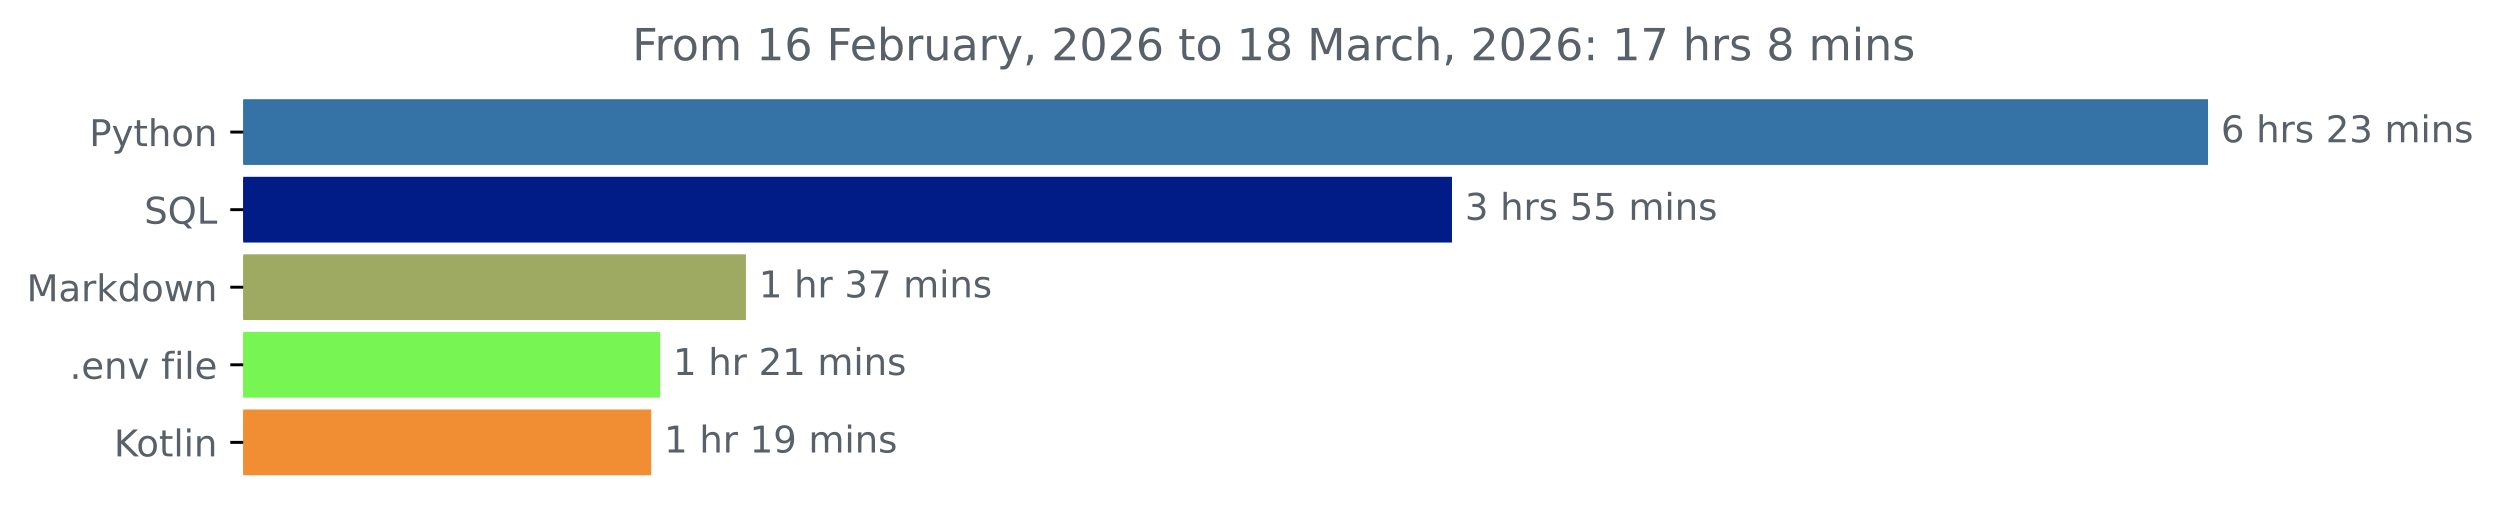
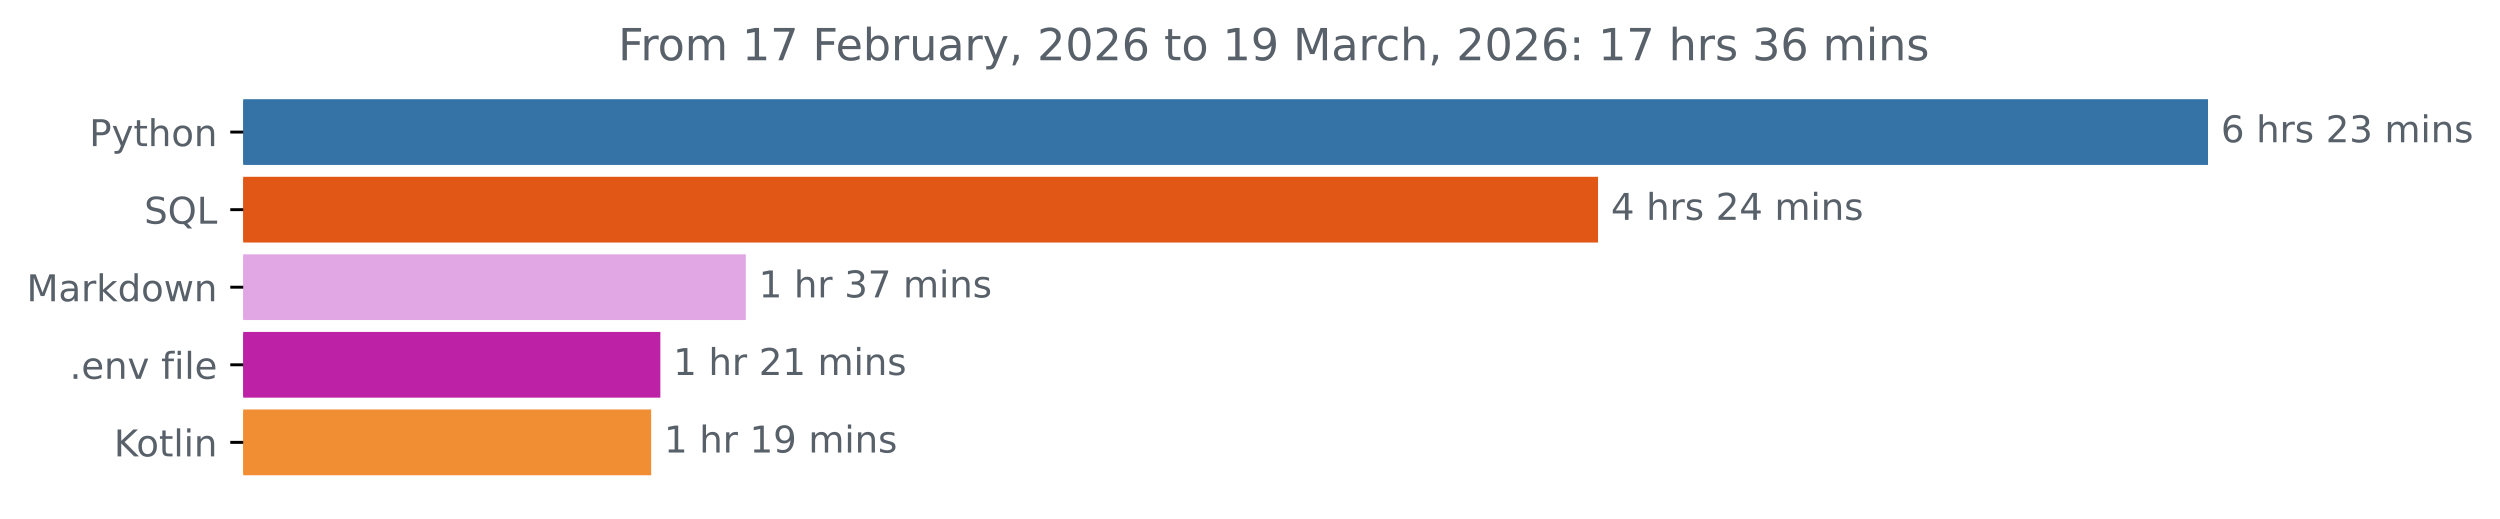
<svg xmlns="http://www.w3.org/2000/svg" xmlns:xlink="http://www.w3.org/1999/xlink" width="676.815pt" height="140.398pt" viewBox="0 0 676.815 140.398" version="1.1">
  <defs>
    <style type="text/css">*{stroke-linejoin: round; stroke-linecap: butt}</style>
  </defs>
  <g id="figure_1">
    <g id="patch_1">
      <path d="M 0 140.398  L 676.815 140.398  L 676.815 0  L 0 0  L 0 140.398  z " style="fill: none" />
    </g>
    <g id="axes_1">
      <g id="patch_2">
-         <path d="M 65.841 27.358  L 597.269 27.358  L 597.269 44.158  L 65.841 44.158  z " clip-path="url(#p656c096fb6)" style="fill: #3572a5; stroke: #3572a5; stroke-linejoin: miter" />
+         <path d="M 65.841 27.358  L 597.269 27.358  L 597.269 44.158  L 65.841 44.158  z " clip-path="url(#p3ec1c9b5dd)" style="fill: #3572a5; stroke: #3572a5; stroke-linejoin: miter" />
      </g>
      <g id="patch_3">
-         <path d="M 65.841 48.358  L 392.589 48.358  L 392.589 65.158  L 65.841 65.158  z " clip-path="url(#p656c096fb6)" style="fill: #011c86; stroke: #011c86; stroke-linejoin: miter" />
+         <path d="M 65.841 48.358  L 432.131 48.358  L 432.131 65.158  L 65.841 65.158  z " clip-path="url(#p3ec1c9b5dd)" style="fill: #e15715; stroke: #e15715; stroke-linejoin: miter" />
      </g>
      <g id="patch_4">
-         <path d="M 65.841 69.358  L 201.44 69.358  L 201.44 86.158  L 65.841 86.158  z " clip-path="url(#p656c096fb6)" style="fill: #9eaa62; stroke: #9eaa62; stroke-linejoin: miter" />
+         <path d="M 65.841 69.358  L 201.406 69.358  L 201.406 86.158  L 65.841 86.158  z " clip-path="url(#p3ec1c9b5dd)" style="fill: #e1a7e5; stroke: #e1a7e5; stroke-linejoin: miter" />
      </g>
      <g id="patch_5">
-         <path d="M 65.841 90.358  L 178.223 90.358  L 178.223 107.158  L 65.841 107.158  z " clip-path="url(#p656c096fb6)" style="fill: #76f553; stroke: #76f553; stroke-linejoin: miter" />
+         <path d="M 65.841 90.358  L 178.275 90.358  L 178.275 107.158  L 65.841 107.158  z " clip-path="url(#p3ec1c9b5dd)" style="fill: #bd22a6; stroke: #bd22a6; stroke-linejoin: miter" />
      </g>
      <g id="patch_6">
-         <path d="M 65.841 111.358  L 175.801 111.358  L 175.801 128.158  L 65.841 128.158  z " clip-path="url(#p656c096fb6)" style="fill: #f18e33; stroke: #f18e33; stroke-linejoin: miter" />
+         <path d="M 65.841 111.358  L 175.786 111.358  L 175.786 128.158  L 65.841 128.158  z " clip-path="url(#p3ec1c9b5dd)" style="fill: #f18e33; stroke: #f18e33; stroke-linejoin: miter" />
      </g>
      <g id="matplotlib.axis_1" />
      <g id="matplotlib.axis_2">
        <g id="ytick_1">
          <g id="line2d_1">
            <defs>
-               <path id="md25316a8d1" d="M 0 0  L -3.5 0  " style="stroke: #000000; stroke-width: 0.8" />
+               <path id="m2c2e00045f" d="M 0 0  L -3.5 0  " style="stroke: #000000; stroke-width: 0.8" />
            </defs>
            <g>
-               <use xlink:href="#md25316a8d1" x="65.841" y="35.758" style="stroke: #000000; stroke-width: 0.8" />
+               <use xlink:href="#m2c2e00045f" x="65.841" y="35.758" style="stroke: #000000; stroke-width: 0.8" />
            </g>
          </g>
          <g id="text_1">
            <g style="fill: #586069" transform="translate(24.17813 39.55734) scale(0.1 -0.1)">
              <defs>
                <path id="DejaVuSans-50" d="M 1259 4147  L 1259 2394  L 2053 2394  Q 2494 2394 2734 2622  Q 2975 2850 2975 3272  Q 2975 3691 2734 3919  Q 2494 4147 2053 4147  L 1259 4147  z M 628 4666  L 2053 4666  Q 2838 4666 3239 4311  Q 3641 3956 3641 3272  Q 3641 2581 3239 2228  Q 2838 1875 2053 1875  L 1259 1875  L 1259 0  L 628 0  L 628 4666  z " transform="scale(0.015625)" />
                <path id="DejaVuSans-79" d="M 2059 -325  Q 1816 -950 1584 -1140  Q 1353 -1331 966 -1331  L 506 -1331  L 506 -850  L 844 -850  Q 1081 -850 1212 -737  Q 1344 -625 1503 -206  L 1606 56  L 191 3500  L 800 3500  L 1894 763  L 2988 3500  L 3597 3500  L 2059 -325  z " transform="scale(0.015625)" />
                <path id="DejaVuSans-74" d="M 1172 4494  L 1172 3500  L 2356 3500  L 2356 3053  L 1172 3053  L 1172 1153  Q 1172 725 1289 603  Q 1406 481 1766 481  L 2356 481  L 2356 0  L 1766 0  Q 1100 0 847 248  Q 594 497 594 1153  L 594 3053  L 172 3053  L 172 3500  L 594 3500  L 594 4494  L 1172 4494  z " transform="scale(0.015625)" />
                <path id="DejaVuSans-68" d="M 3513 2113  L 3513 0  L 2938 0  L 2938 2094  Q 2938 2591 2744 2837  Q 2550 3084 2163 3084  Q 1697 3084 1428 2787  Q 1159 2491 1159 1978  L 1159 0  L 581 0  L 581 4863  L 1159 4863  L 1159 2956  Q 1366 3272 1645 3428  Q 1925 3584 2291 3584  Q 2894 3584 3203 3211  Q 3513 2838 3513 2113  z " transform="scale(0.015625)" />
                <path id="DejaVuSans-6f" d="M 1959 3097  Q 1497 3097 1228 2736  Q 959 2375 959 1747  Q 959 1119 1226 758  Q 1494 397 1959 397  Q 2419 397 2687 759  Q 2956 1122 2956 1747  Q 2956 2369 2687 2733  Q 2419 3097 1959 3097  z M 1959 3584  Q 2709 3584 3137 3096  Q 3566 2609 3566 1747  Q 3566 888 3137 398  Q 2709 -91 1959 -91  Q 1206 -91 779 398  Q 353 888 353 1747  Q 353 2609 779 3096  Q 1206 3584 1959 3584  z " transform="scale(0.015625)" />
                <path id="DejaVuSans-6e" d="M 3513 2113  L 3513 0  L 2938 0  L 2938 2094  Q 2938 2591 2744 2837  Q 2550 3084 2163 3084  Q 1697 3084 1428 2787  Q 1159 2491 1159 1978  L 1159 0  L 581 0  L 581 3500  L 1159 3500  L 1159 2956  Q 1366 3272 1645 3428  Q 1925 3584 2291 3584  Q 2894 3584 3203 3211  Q 3513 2838 3513 2113  z " transform="scale(0.015625)" />
              </defs>
              <use xlink:href="#DejaVuSans-50" />
              <use xlink:href="#DejaVuSans-79" x="60.303" />
              <use xlink:href="#DejaVuSans-74" x="119.482" />
              <use xlink:href="#DejaVuSans-68" x="158.691" />
              <use xlink:href="#DejaVuSans-6f" x="222.07" />
              <use xlink:href="#DejaVuSans-6e" x="283.252" />
            </g>
          </g>
        </g>
        <g id="ytick_2">
          <g id="line2d_2">
            <g>
-               <use xlink:href="#md25316a8d1" x="65.841" y="56.758" style="stroke: #000000; stroke-width: 0.8" />
+               <use xlink:href="#m2c2e00045f" x="65.841" y="56.758" style="stroke: #000000; stroke-width: 0.8" />
            </g>
          </g>
          <g id="text_2">
            <g style="fill: #586069" transform="translate(39.04844 60.55734) scale(0.1 -0.1)">
              <defs>
                <path id="DejaVuSans-53" d="M 3425 4513  L 3425 3897  Q 3066 4069 2747 4153  Q 2428 4238 2131 4238  Q 1616 4238 1336 4038  Q 1056 3838 1056 3469  Q 1056 3159 1242 3001  Q 1428 2844 1947 2747  L 2328 2669  Q 3034 2534 3370 2195  Q 3706 1856 3706 1288  Q 3706 609 3251 259  Q 2797 -91 1919 -91  Q 1588 -91 1214 -16  Q 841 59 441 206  L 441 856  Q 825 641 1194 531  Q 1563 422 1919 422  Q 2459 422 2753 634  Q 3047 847 3047 1241  Q 3047 1584 2836 1778  Q 2625 1972 2144 2069  L 1759 2144  Q 1053 2284 737 2584  Q 422 2884 422 3419  Q 422 4038 858 4394  Q 1294 4750 2059 4750  Q 2388 4750 2728 4690  Q 3069 4631 3425 4513  z " transform="scale(0.015625)" />
                <path id="DejaVuSans-51" d="M 2522 4238  Q 1834 4238 1429 3725  Q 1025 3213 1025 2328  Q 1025 1447 1429 934  Q 1834 422 2522 422  Q 3209 422 3611 934  Q 4013 1447 4013 2328  Q 4013 3213 3611 3725  Q 3209 4238 2522 4238  z M 3406 84  L 4238 -825  L 3475 -825  L 2784 -78  Q 2681 -84 2626 -87  Q 2572 -91 2522 -91  Q 1538 -91 948 567  Q 359 1225 359 2328  Q 359 3434 948 4092  Q 1538 4750 2522 4750  Q 3503 4750 4090 4092  Q 4678 3434 4678 2328  Q 4678 1516 4351 937  Q 4025 359 3406 84  z " transform="scale(0.015625)" />
                <path id="DejaVuSans-4c" d="M 628 4666  L 1259 4666  L 1259 531  L 3531 531  L 3531 0  L 628 0  L 628 4666  z " transform="scale(0.015625)" />
              </defs>
              <use xlink:href="#DejaVuSans-53" />
              <use xlink:href="#DejaVuSans-51" x="63.477" />
              <use xlink:href="#DejaVuSans-4c" x="142.188" />
            </g>
          </g>
        </g>
        <g id="ytick_3">
          <g id="line2d_3">
            <g>
-               <use xlink:href="#md25316a8d1" x="65.841" y="77.758" style="stroke: #000000; stroke-width: 0.8" />
+               <use xlink:href="#m2c2e00045f" x="65.841" y="77.758" style="stroke: #000000; stroke-width: 0.8" />
            </g>
          </g>
          <g id="text_3">
            <g style="fill: #586069" transform="translate(7.2 81.55734) scale(0.1 -0.1)">
              <defs>
                <path id="DejaVuSans-4d" d="M 628 4666  L 1569 4666  L 2759 1491  L 3956 4666  L 4897 4666  L 4897 0  L 4281 0  L 4281 4097  L 3078 897  L 2444 897  L 1241 4097  L 1241 0  L 628 0  L 628 4666  z " transform="scale(0.015625)" />
                <path id="DejaVuSans-61" d="M 2194 1759  Q 1497 1759 1228 1600  Q 959 1441 959 1056  Q 959 750 1161 570  Q 1363 391 1709 391  Q 2188 391 2477 730  Q 2766 1069 2766 1631  L 2766 1759  L 2194 1759  z M 3341 1997  L 3341 0  L 2766 0  L 2766 531  Q 2569 213 2275 61  Q 1981 -91 1556 -91  Q 1019 -91 701 211  Q 384 513 384 1019  Q 384 1609 779 1909  Q 1175 2209 1959 2209  L 2766 2209  L 2766 2266  Q 2766 2663 2505 2880  Q 2244 3097 1772 3097  Q 1472 3097 1187 3025  Q 903 2953 641 2809  L 641 3341  Q 956 3463 1253 3523  Q 1550 3584 1831 3584  Q 2591 3584 2966 3190  Q 3341 2797 3341 1997  z " transform="scale(0.015625)" />
                <path id="DejaVuSans-72" d="M 2631 2963  Q 2534 3019 2420 3045  Q 2306 3072 2169 3072  Q 1681 3072 1420 2755  Q 1159 2438 1159 1844  L 1159 0  L 581 0  L 581 3500  L 1159 3500  L 1159 2956  Q 1341 3275 1631 3429  Q 1922 3584 2338 3584  Q 2397 3584 2469 3576  Q 2541 3569 2628 3553  L 2631 2963  z " transform="scale(0.015625)" />
                <path id="DejaVuSans-6b" d="M 581 4863  L 1159 4863  L 1159 1991  L 2875 3500  L 3609 3500  L 1753 1863  L 3688 0  L 2938 0  L 1159 1709  L 1159 0  L 581 0  L 581 4863  z " transform="scale(0.015625)" />
                <path id="DejaVuSans-64" d="M 2906 2969  L 2906 4863  L 3481 4863  L 3481 0  L 2906 0  L 2906 525  Q 2725 213 2448 61  Q 2172 -91 1784 -91  Q 1150 -91 751 415  Q 353 922 353 1747  Q 353 2572 751 3078  Q 1150 3584 1784 3584  Q 2172 3584 2448 3432  Q 2725 3281 2906 2969  z M 947 1747  Q 947 1113 1208 752  Q 1469 391 1925 391  Q 2381 391 2643 752  Q 2906 1113 2906 1747  Q 2906 2381 2643 2742  Q 2381 3103 1925 3103  Q 1469 3103 1208 2742  Q 947 2381 947 1747  z " transform="scale(0.015625)" />
                <path id="DejaVuSans-77" d="M 269 3500  L 844 3500  L 1563 769  L 2278 3500  L 2956 3500  L 3675 769  L 4391 3500  L 4966 3500  L 4050 0  L 3372 0  L 2619 2869  L 1863 0  L 1184 0  L 269 3500  z " transform="scale(0.015625)" />
              </defs>
              <use xlink:href="#DejaVuSans-4d" />
              <use xlink:href="#DejaVuSans-61" x="86.279" />
              <use xlink:href="#DejaVuSans-72" x="147.559" />
              <use xlink:href="#DejaVuSans-6b" x="188.672" />
              <use xlink:href="#DejaVuSans-64" x="246.582" />
              <use xlink:href="#DejaVuSans-6f" x="310.059" />
              <use xlink:href="#DejaVuSans-77" x="371.24" />
              <use xlink:href="#DejaVuSans-6e" x="453.027" />
            </g>
          </g>
        </g>
        <g id="ytick_4">
          <g id="line2d_4">
            <g>
-               <use xlink:href="#md25316a8d1" x="65.841" y="98.758" style="stroke: #000000; stroke-width: 0.8" />
+               <use xlink:href="#m2c2e00045f" x="65.841" y="98.758" style="stroke: #000000; stroke-width: 0.8" />
            </g>
          </g>
          <g id="text_4">
            <g style="fill: #586069" transform="translate(18.84531 102.5573) scale(0.1 -0.1)">
              <defs>
                <path id="DejaVuSans-2e" d="M 684 794  L 1344 794  L 1344 0  L 684 0  L 684 794  z " transform="scale(0.015625)" />
                <path id="DejaVuSans-65" d="M 3597 1894  L 3597 1613  L 953 1613  Q 991 1019 1311 708  Q 1631 397 2203 397  Q 2534 397 2845 478  Q 3156 559 3463 722  L 3463 178  Q 3153 47 2828 -22  Q 2503 -91 2169 -91  Q 1331 -91 842 396  Q 353 884 353 1716  Q 353 2575 817 3079  Q 1281 3584 2069 3584  Q 2775 3584 3186 3129  Q 3597 2675 3597 1894  z M 3022 2063  Q 3016 2534 2758 2815  Q 2500 3097 2075 3097  Q 1594 3097 1305 2825  Q 1016 2553 972 2059  L 3022 2063  z " transform="scale(0.015625)" />
                <path id="DejaVuSans-76" d="M 191 3500  L 800 3500  L 1894 563  L 2988 3500  L 3597 3500  L 2284 0  L 1503 0  L 191 3500  z " transform="scale(0.015625)" />
                <path id="DejaVuSans-20" transform="scale(0.015625)" />
                <path id="DejaVuSans-66" d="M 2375 4863  L 2375 4384  L 1825 4384  Q 1516 4384 1395 4259  Q 1275 4134 1275 3809  L 1275 3500  L 2222 3500  L 2222 3053  L 1275 3053  L 1275 0  L 697 0  L 697 3053  L 147 3053  L 147 3500  L 697 3500  L 697 3744  Q 697 4328 969 4595  Q 1241 4863 1831 4863  L 2375 4863  z " transform="scale(0.015625)" />
                <path id="DejaVuSans-69" d="M 603 3500  L 1178 3500  L 1178 0  L 603 0  L 603 3500  z M 603 4863  L 1178 4863  L 1178 4134  L 603 4134  L 603 4863  z " transform="scale(0.015625)" />
                <path id="DejaVuSans-6c" d="M 603 4863  L 1178 4863  L 1178 0  L 603 0  L 603 4863  z " transform="scale(0.015625)" />
              </defs>
              <use xlink:href="#DejaVuSans-2e" />
              <use xlink:href="#DejaVuSans-65" x="31.787" />
              <use xlink:href="#DejaVuSans-6e" x="93.311" />
              <use xlink:href="#DejaVuSans-76" x="156.689" />
              <use xlink:href="#DejaVuSans-20" x="215.869" />
              <use xlink:href="#DejaVuSans-66" x="247.656" />
              <use xlink:href="#DejaVuSans-69" x="282.861" />
              <use xlink:href="#DejaVuSans-6c" x="310.645" />
              <use xlink:href="#DejaVuSans-65" x="338.428" />
            </g>
          </g>
        </g>
        <g id="ytick_5">
          <g id="line2d_5">
            <g>
-               <use xlink:href="#md25316a8d1" x="65.841" y="119.758" style="stroke: #000000; stroke-width: 0.8" />
+               <use xlink:href="#m2c2e00045f" x="65.841" y="119.758" style="stroke: #000000; stroke-width: 0.8" />
            </g>
          </g>
          <g id="text_5">
            <g style="fill: #586069" transform="translate(30.85 123.5573) scale(0.1 -0.1)">
              <defs>
                <path id="DejaVuSans-4b" d="M 628 4666  L 1259 4666  L 1259 2694  L 3353 4666  L 4166 4666  L 1850 2491  L 4331 0  L 3500 0  L 1259 2247  L 1259 0  L 628 0  L 628 4666  z " transform="scale(0.015625)" />
              </defs>
              <use xlink:href="#DejaVuSans-4b" />
              <use xlink:href="#DejaVuSans-6f" x="60.576" />
              <use xlink:href="#DejaVuSans-74" x="121.758" />
              <use xlink:href="#DejaVuSans-6c" x="160.967" />
              <use xlink:href="#DejaVuSans-69" x="188.75" />
              <use xlink:href="#DejaVuSans-6e" x="216.533" />
            </g>
          </g>
        </g>
      </g>
      <g id="text_6">
        <g style="fill: #586069" transform="translate(601.2692 38.5175) scale(0.1 -0.1)">
          <defs>
            <path id="DejaVuSans-36" d="M 2113 2584  Q 1688 2584 1439 2293  Q 1191 2003 1191 1497  Q 1191 994 1439 701  Q 1688 409 2113 409  Q 2538 409 2786 701  Q 3034 994 3034 1497  Q 3034 2003 2786 2293  Q 2538 2584 2113 2584  z M 3366 4563  L 3366 3988  Q 3128 4100 2886 4159  Q 2644 4219 2406 4219  Q 1781 4219 1451 3797  Q 1122 3375 1075 2522  Q 1259 2794 1537 2939  Q 1816 3084 2150 3084  Q 2853 3084 3261 2657  Q 3669 2231 3669 1497  Q 3669 778 3244 343  Q 2819 -91 2113 -91  Q 1303 -91 875 529  Q 447 1150 447 2328  Q 447 3434 972 4092  Q 1497 4750 2381 4750  Q 2619 4750 2861 4703  Q 3103 4656 3366 4563  z " transform="scale(0.015625)" />
            <path id="DejaVuSans-73" d="M 2834 3397  L 2834 2853  Q 2591 2978 2328 3040  Q 2066 3103 1784 3103  Q 1356 3103 1142 2972  Q 928 2841 928 2578  Q 928 2378 1081 2264  Q 1234 2150 1697 2047  L 1894 2003  Q 2506 1872 2764 1633  Q 3022 1394 3022 966  Q 3022 478 2636 193  Q 2250 -91 1575 -91  Q 1294 -91 989 -36  Q 684 19 347 128  L 347 722  Q 666 556 975 473  Q 1284 391 1588 391  Q 1994 391 2212 530  Q 2431 669 2431 922  Q 2431 1156 2273 1281  Q 2116 1406 1581 1522  L 1381 1569  Q 847 1681 609 1914  Q 372 2147 372 2553  Q 372 3047 722 3315  Q 1072 3584 1716 3584  Q 2034 3584 2315 3537  Q 2597 3491 2834 3397  z " transform="scale(0.015625)" />
            <path id="DejaVuSans-32" d="M 1228 531  L 3431 531  L 3431 0  L 469 0  L 469 531  Q 828 903 1448 1529  Q 2069 2156 2228 2338  Q 2531 2678 2651 2914  Q 2772 3150 2772 3378  Q 2772 3750 2511 3984  Q 2250 4219 1831 4219  Q 1534 4219 1204 4116  Q 875 4013 500 3803  L 500 4441  Q 881 4594 1212 4672  Q 1544 4750 1819 4750  Q 2544 4750 2975 4387  Q 3406 4025 3406 3419  Q 3406 3131 3298 2873  Q 3191 2616 2906 2266  Q 2828 2175 2409 1742  Q 1991 1309 1228 531  z " transform="scale(0.015625)" />
            <path id="DejaVuSans-33" d="M 2597 2516  Q 3050 2419 3304 2112  Q 3559 1806 3559 1356  Q 3559 666 3084 287  Q 2609 -91 1734 -91  Q 1441 -91 1130 -33  Q 819 25 488 141  L 488 750  Q 750 597 1062 519  Q 1375 441 1716 441  Q 2309 441 2620 675  Q 2931 909 2931 1356  Q 2931 1769 2642 2001  Q 2353 2234 1838 2234  L 1294 2234  L 1294 2753  L 1863 2753  Q 2328 2753 2575 2939  Q 2822 3125 2822 3475  Q 2822 3834 2567 4026  Q 2313 4219 1838 4219  Q 1578 4219 1281 4162  Q 984 4106 628 3988  L 628 4550  Q 988 4650 1302 4700  Q 1616 4750 1894 4750  Q 2613 4750 3031 4423  Q 3450 4097 3450 3541  Q 3450 3153 3228 2886  Q 3006 2619 2597 2516  z " transform="scale(0.015625)" />
            <path id="DejaVuSans-6d" d="M 3328 2828  Q 3544 3216 3844 3400  Q 4144 3584 4550 3584  Q 5097 3584 5394 3201  Q 5691 2819 5691 2113  L 5691 0  L 5113 0  L 5113 2094  Q 5113 2597 4934 2840  Q 4756 3084 4391 3084  Q 3944 3084 3684 2787  Q 3425 2491 3425 1978  L 3425 0  L 2847 0  L 2847 2094  Q 2847 2600 2669 2842  Q 2491 3084 2119 3084  Q 1678 3084 1418 2786  Q 1159 2488 1159 1978  L 1159 0  L 581 0  L 581 3500  L 1159 3500  L 1159 2956  Q 1356 3278 1631 3431  Q 1906 3584 2284 3584  Q 2666 3584 2933 3390  Q 3200 3197 3328 2828  z " transform="scale(0.015625)" />
          </defs>
          <use xlink:href="#DejaVuSans-36" />
          <use xlink:href="#DejaVuSans-20" x="63.623" />
          <use xlink:href="#DejaVuSans-68" x="95.41" />
          <use xlink:href="#DejaVuSans-72" x="158.789" />
          <use xlink:href="#DejaVuSans-73" x="199.902" />
          <use xlink:href="#DejaVuSans-20" x="252.002" />
          <use xlink:href="#DejaVuSans-32" x="283.789" />
          <use xlink:href="#DejaVuSans-33" x="347.412" />
          <use xlink:href="#DejaVuSans-20" x="411.035" />
          <use xlink:href="#DejaVuSans-6d" x="442.822" />
          <use xlink:href="#DejaVuSans-69" x="540.234" />
          <use xlink:href="#DejaVuSans-6e" x="568.018" />
          <use xlink:href="#DejaVuSans-73" x="631.396" />
        </g>
      </g>
      <g id="text_7">
-         <g style="fill: #586069" transform="translate(396.5887 59.5175) scale(0.1 -0.1)">
-           <defs>
-             <path id="DejaVuSans-35" d="M 691 4666  L 3169 4666  L 3169 4134  L 1269 4134  L 1269 2991  Q 1406 3038 1543 3061  Q 1681 3084 1819 3084  Q 2600 3084 3056 2656  Q 3513 2228 3513 1497  Q 3513 744 3044 326  Q 2575 -91 1722 -91  Q 1428 -91 1123 -41  Q 819 9 494 109  L 494 744  Q 775 591 1075 516  Q 1375 441 1709 441  Q 2250 441 2565 725  Q 2881 1009 2881 1497  Q 2881 1984 2565 2268  Q 2250 2553 1709 2553  Q 1456 2553 1204 2497  Q 953 2441 691 2322  L 691 4666  z " transform="scale(0.015625)" />
-           </defs>
-           <use xlink:href="#DejaVuSans-33" />
+         <g style="fill: #586069" transform="translate(436.1311 59.5175) scale(0.1 -0.1)">
+           <defs>
+             <path id="DejaVuSans-34" d="M 2419 4116  L 825 1625  L 2419 1625  L 2419 4116  z M 2253 4666  L 3047 4666  L 3047 1625  L 3713 1625  L 3713 1100  L 3047 1100  L 3047 0  L 2419 0  L 2419 1100  L 313 1100  L 313 1709  L 2253 4666  z " transform="scale(0.015625)" />
+           </defs>
+           <use xlink:href="#DejaVuSans-34" />
          <use xlink:href="#DejaVuSans-20" x="63.623" />
          <use xlink:href="#DejaVuSans-68" x="95.41" />
          <use xlink:href="#DejaVuSans-72" x="158.789" />
          <use xlink:href="#DejaVuSans-73" x="199.902" />
          <use xlink:href="#DejaVuSans-20" x="252.002" />
-           <use xlink:href="#DejaVuSans-35" x="283.789" />
-           <use xlink:href="#DejaVuSans-35" x="347.412" />
+           <use xlink:href="#DejaVuSans-32" x="283.789" />
+           <use xlink:href="#DejaVuSans-34" x="347.412" />
          <use xlink:href="#DejaVuSans-20" x="411.035" />
          <use xlink:href="#DejaVuSans-6d" x="442.822" />
          <use xlink:href="#DejaVuSans-69" x="540.234" />
          <use xlink:href="#DejaVuSans-6e" x="568.018" />
          <use xlink:href="#DejaVuSans-73" x="631.396" />
        </g>
      </g>
      <g id="text_8">
-         <g style="fill: #586069" transform="translate(205.4397 80.5175) scale(0.1 -0.1)">
+         <g style="fill: #586069" transform="translate(205.4061 80.5175) scale(0.1 -0.1)">
          <defs>
            <path id="DejaVuSans-31" d="M 794 531  L 1825 531  L 1825 4091  L 703 3866  L 703 4441  L 1819 4666  L 2450 4666  L 2450 531  L 3481 531  L 3481 0  L 794 0  L 794 531  z " transform="scale(0.015625)" />
            <path id="DejaVuSans-37" d="M 525 4666  L 3525 4666  L 3525 4397  L 1831 0  L 1172 0  L 2766 4134  L 525 4134  L 525 4666  z " transform="scale(0.015625)" />
          </defs>
          <use xlink:href="#DejaVuSans-31" />
          <use xlink:href="#DejaVuSans-20" x="63.623" />
          <use xlink:href="#DejaVuSans-68" x="95.41" />
          <use xlink:href="#DejaVuSans-72" x="158.789" />
          <use xlink:href="#DejaVuSans-20" x="199.902" />
          <use xlink:href="#DejaVuSans-33" x="231.689" />
          <use xlink:href="#DejaVuSans-37" x="295.312" />
          <use xlink:href="#DejaVuSans-20" x="358.936" />
          <use xlink:href="#DejaVuSans-6d" x="390.723" />
          <use xlink:href="#DejaVuSans-69" x="488.135" />
          <use xlink:href="#DejaVuSans-6e" x="515.918" />
          <use xlink:href="#DejaVuSans-73" x="579.297" />
        </g>
      </g>
      <g id="text_9">
-         <g style="fill: #586069" transform="translate(182.2226 101.5175) scale(0.1 -0.1)">
+         <g style="fill: #586069" transform="translate(182.2751 101.5175) scale(0.1 -0.1)">
          <use xlink:href="#DejaVuSans-31" />
          <use xlink:href="#DejaVuSans-20" x="63.623" />
          <use xlink:href="#DejaVuSans-68" x="95.41" />
          <use xlink:href="#DejaVuSans-72" x="158.789" />
          <use xlink:href="#DejaVuSans-20" x="199.902" />
          <use xlink:href="#DejaVuSans-32" x="231.689" />
          <use xlink:href="#DejaVuSans-31" x="295.312" />
          <use xlink:href="#DejaVuSans-20" x="358.936" />
          <use xlink:href="#DejaVuSans-6d" x="390.723" />
          <use xlink:href="#DejaVuSans-69" x="488.135" />
          <use xlink:href="#DejaVuSans-6e" x="515.918" />
          <use xlink:href="#DejaVuSans-73" x="579.297" />
        </g>
      </g>
      <g id="text_10">
-         <g style="fill: #586069" transform="translate(179.8012 122.5175) scale(0.1 -0.1)">
+         <g style="fill: #586069" transform="translate(179.7863 122.5175) scale(0.1 -0.1)">
          <defs>
            <path id="DejaVuSans-39" d="M 703 97  L 703 672  Q 941 559 1184 500  Q 1428 441 1663 441  Q 2288 441 2617 861  Q 2947 1281 2994 2138  Q 2813 1869 2534 1725  Q 2256 1581 1919 1581  Q 1219 1581 811 2004  Q 403 2428 403 3163  Q 403 3881 828 4315  Q 1253 4750 1959 4750  Q 2769 4750 3195 4129  Q 3622 3509 3622 2328  Q 3622 1225 3098 567  Q 2575 -91 1691 -91  Q 1453 -91 1209 -44  Q 966 3 703 97  z M 1959 2075  Q 2384 2075 2632 2365  Q 2881 2656 2881 3163  Q 2881 3666 2632 3958  Q 2384 4250 1959 4250  Q 1534 4250 1286 3958  Q 1038 3666 1038 3163  Q 1038 2656 1286 2365  Q 1534 2075 1959 2075  z " transform="scale(0.015625)" />
          </defs>
          <use xlink:href="#DejaVuSans-31" />
          <use xlink:href="#DejaVuSans-20" x="63.623" />
          <use xlink:href="#DejaVuSans-68" x="95.41" />
          <use xlink:href="#DejaVuSans-72" x="158.789" />
          <use xlink:href="#DejaVuSans-20" x="199.902" />
          <use xlink:href="#DejaVuSans-31" x="231.689" />
          <use xlink:href="#DejaVuSans-39" x="295.312" />
          <use xlink:href="#DejaVuSans-20" x="358.936" />
          <use xlink:href="#DejaVuSans-6d" x="390.723" />
          <use xlink:href="#DejaVuSans-69" x="488.135" />
          <use xlink:href="#DejaVuSans-6e" x="515.918" />
          <use xlink:href="#DejaVuSans-73" x="579.297" />
        </g>
      </g>
      <g id="text_11">
-         <g style="fill: #586069" transform="translate(171.1744 16.31812) scale(0.12 -0.12)">
+         <g style="fill: #586069" transform="translate(167.3569 16.31812) scale(0.12 -0.12)">
          <defs>
            <path id="DejaVuSans-46" d="M 628 4666  L 3309 4666  L 3309 4134  L 1259 4134  L 1259 2759  L 3109 2759  L 3109 2228  L 1259 2228  L 1259 0  L 628 0  L 628 4666  z " transform="scale(0.015625)" />
            <path id="DejaVuSans-62" d="M 3116 1747  Q 3116 2381 2855 2742  Q 2594 3103 2138 3103  Q 1681 3103 1420 2742  Q 1159 2381 1159 1747  Q 1159 1113 1420 752  Q 1681 391 2138 391  Q 2594 391 2855 752  Q 3116 1113 3116 1747  z M 1159 2969  Q 1341 3281 1617 3432  Q 1894 3584 2278 3584  Q 2916 3584 3314 3078  Q 3713 2572 3713 1747  Q 3713 922 3314 415  Q 2916 -91 2278 -91  Q 1894 -91 1617 61  Q 1341 213 1159 525  L 1159 0  L 581 0  L 581 4863  L 1159 4863  L 1159 2969  z " transform="scale(0.015625)" />
            <path id="DejaVuSans-75" d="M 544 1381  L 544 3500  L 1119 3500  L 1119 1403  Q 1119 906 1312 657  Q 1506 409 1894 409  Q 2359 409 2629 706  Q 2900 1003 2900 1516  L 2900 3500  L 3475 3500  L 3475 0  L 2900 0  L 2900 538  Q 2691 219 2414 64  Q 2138 -91 1772 -91  Q 1169 -91 856 284  Q 544 659 544 1381  z M 1991 3584  L 1991 3584  z " transform="scale(0.015625)" />
            <path id="DejaVuSans-2c" d="M 750 794  L 1409 794  L 1409 256  L 897 -744  L 494 -744  L 750 256  L 750 794  z " transform="scale(0.015625)" />
            <path id="DejaVuSans-30" d="M 2034 4250  Q 1547 4250 1301 3770  Q 1056 3291 1056 2328  Q 1056 1369 1301 889  Q 1547 409 2034 409  Q 2525 409 2770 889  Q 3016 1369 3016 2328  Q 3016 3291 2770 3770  Q 2525 4250 2034 4250  z M 2034 4750  Q 2819 4750 3233 4129  Q 3647 3509 3647 2328  Q 3647 1150 3233 529  Q 2819 -91 2034 -91  Q 1250 -91 836 529  Q 422 1150 422 2328  Q 422 3509 836 4129  Q 1250 4750 2034 4750  z " transform="scale(0.015625)" />
-             <path id="DejaVuSans-38" d="M 2034 2216  Q 1584 2216 1326 1975  Q 1069 1734 1069 1313  Q 1069 891 1326 650  Q 1584 409 2034 409  Q 2484 409 2743 651  Q 3003 894 3003 1313  Q 3003 1734 2745 1975  Q 2488 2216 2034 2216  z M 1403 2484  Q 997 2584 770 2862  Q 544 3141 544 3541  Q 544 4100 942 4425  Q 1341 4750 2034 4750  Q 2731 4750 3128 4425  Q 3525 4100 3525 3541  Q 3525 3141 3298 2862  Q 3072 2584 2669 2484  Q 3125 2378 3379 2068  Q 3634 1759 3634 1313  Q 3634 634 3220 271  Q 2806 -91 2034 -91  Q 1263 -91 848 271  Q 434 634 434 1313  Q 434 1759 690 2068  Q 947 2378 1403 2484  z M 1172 3481  Q 1172 3119 1398 2916  Q 1625 2713 2034 2713  Q 2441 2713 2670 2916  Q 2900 3119 2900 3481  Q 2900 3844 2670 4047  Q 2441 4250 2034 4250  Q 1625 4250 1398 4047  Q 1172 3844 1172 3481  z " transform="scale(0.015625)" />
            <path id="DejaVuSans-63" d="M 3122 3366  L 3122 2828  Q 2878 2963 2633 3030  Q 2388 3097 2138 3097  Q 1578 3097 1268 2742  Q 959 2388 959 1747  Q 959 1106 1268 751  Q 1578 397 2138 397  Q 2388 397 2633 464  Q 2878 531 3122 666  L 3122 134  Q 2881 22 2623 -34  Q 2366 -91 2075 -91  Q 1284 -91 818 406  Q 353 903 353 1747  Q 353 2603 823 3093  Q 1294 3584 2113 3584  Q 2378 3584 2631 3529  Q 2884 3475 3122 3366  z " transform="scale(0.015625)" />
            <path id="DejaVuSans-3a" d="M 750 794  L 1409 794  L 1409 0  L 750 0  L 750 794  z M 750 3309  L 1409 3309  L 1409 2516  L 750 2516  L 750 3309  z " transform="scale(0.015625)" />
          </defs>
          <use xlink:href="#DejaVuSans-46" />
          <use xlink:href="#DejaVuSans-72" x="50.27" />
          <use xlink:href="#DejaVuSans-6f" x="89.133" />
          <use xlink:href="#DejaVuSans-6d" x="150.314" />
          <use xlink:href="#DejaVuSans-20" x="247.727" />
          <use xlink:href="#DejaVuSans-31" x="279.514" />
-           <use xlink:href="#DejaVuSans-36" x="343.137" />
+           <use xlink:href="#DejaVuSans-37" x="343.137" />
          <use xlink:href="#DejaVuSans-20" x="406.76" />
          <use xlink:href="#DejaVuSans-46" x="438.547" />
          <use xlink:href="#DejaVuSans-65" x="490.566" />
          <use xlink:href="#DejaVuSans-62" x="552.09" />
          <use xlink:href="#DejaVuSans-72" x="615.566" />
          <use xlink:href="#DejaVuSans-75" x="656.68" />
          <use xlink:href="#DejaVuSans-61" x="720.059" />
          <use xlink:href="#DejaVuSans-72" x="781.338" />
          <use xlink:href="#DejaVuSans-79" x="822.451" />
          <use xlink:href="#DejaVuSans-2c" x="881.631" />
          <use xlink:href="#DejaVuSans-20" x="913.418" />
          <use xlink:href="#DejaVuSans-32" x="945.205" />
          <use xlink:href="#DejaVuSans-30" x="1008.828" />
          <use xlink:href="#DejaVuSans-32" x="1072.451" />
          <use xlink:href="#DejaVuSans-36" x="1136.074" />
          <use xlink:href="#DejaVuSans-20" x="1199.697" />
          <use xlink:href="#DejaVuSans-74" x="1231.484" />
          <use xlink:href="#DejaVuSans-6f" x="1270.693" />
          <use xlink:href="#DejaVuSans-20" x="1331.875" />
          <use xlink:href="#DejaVuSans-31" x="1363.662" />
-           <use xlink:href="#DejaVuSans-38" x="1427.285" />
+           <use xlink:href="#DejaVuSans-39" x="1427.285" />
          <use xlink:href="#DejaVuSans-20" x="1490.908" />
          <use xlink:href="#DejaVuSans-4d" x="1522.695" />
          <use xlink:href="#DejaVuSans-61" x="1608.975" />
          <use xlink:href="#DejaVuSans-72" x="1670.254" />
          <use xlink:href="#DejaVuSans-63" x="1709.117" />
          <use xlink:href="#DejaVuSans-68" x="1764.098" />
          <use xlink:href="#DejaVuSans-2c" x="1827.477" />
          <use xlink:href="#DejaVuSans-20" x="1859.264" />
          <use xlink:href="#DejaVuSans-32" x="1891.051" />
          <use xlink:href="#DejaVuSans-30" x="1954.674" />
          <use xlink:href="#DejaVuSans-32" x="2018.297" />
          <use xlink:href="#DejaVuSans-36" x="2081.92" />
          <use xlink:href="#DejaVuSans-3a" x="2145.543" />
          <use xlink:href="#DejaVuSans-20" x="2179.234" />
          <use xlink:href="#DejaVuSans-31" x="2211.021" />
          <use xlink:href="#DejaVuSans-37" x="2274.645" />
          <use xlink:href="#DejaVuSans-20" x="2338.268" />
          <use xlink:href="#DejaVuSans-68" x="2370.055" />
          <use xlink:href="#DejaVuSans-72" x="2433.434" />
          <use xlink:href="#DejaVuSans-73" x="2474.547" />
          <use xlink:href="#DejaVuSans-20" x="2526.646" />
-           <use xlink:href="#DejaVuSans-38" x="2558.434" />
-           <use xlink:href="#DejaVuSans-20" x="2622.057" />
-           <use xlink:href="#DejaVuSans-6d" x="2653.844" />
-           <use xlink:href="#DejaVuSans-69" x="2751.256" />
-           <use xlink:href="#DejaVuSans-6e" x="2779.039" />
-           <use xlink:href="#DejaVuSans-73" x="2842.418" />
+           <use xlink:href="#DejaVuSans-33" x="2558.434" />
+           <use xlink:href="#DejaVuSans-36" x="2622.057" />
+           <use xlink:href="#DejaVuSans-20" x="2685.68" />
+           <use xlink:href="#DejaVuSans-6d" x="2717.467" />
+           <use xlink:href="#DejaVuSans-69" x="2814.879" />
+           <use xlink:href="#DejaVuSans-6e" x="2842.662" />
+           <use xlink:href="#DejaVuSans-73" x="2906.041" />
        </g>
      </g>
    </g>
  </g>
  <defs>
-     <clipPath id="p656c096fb6">
+     <clipPath id="p3ec1c9b5dd">
      <rect x="65.841" y="22.318" width="558" height="110.88" />
    </clipPath>
  </defs>
</svg>
